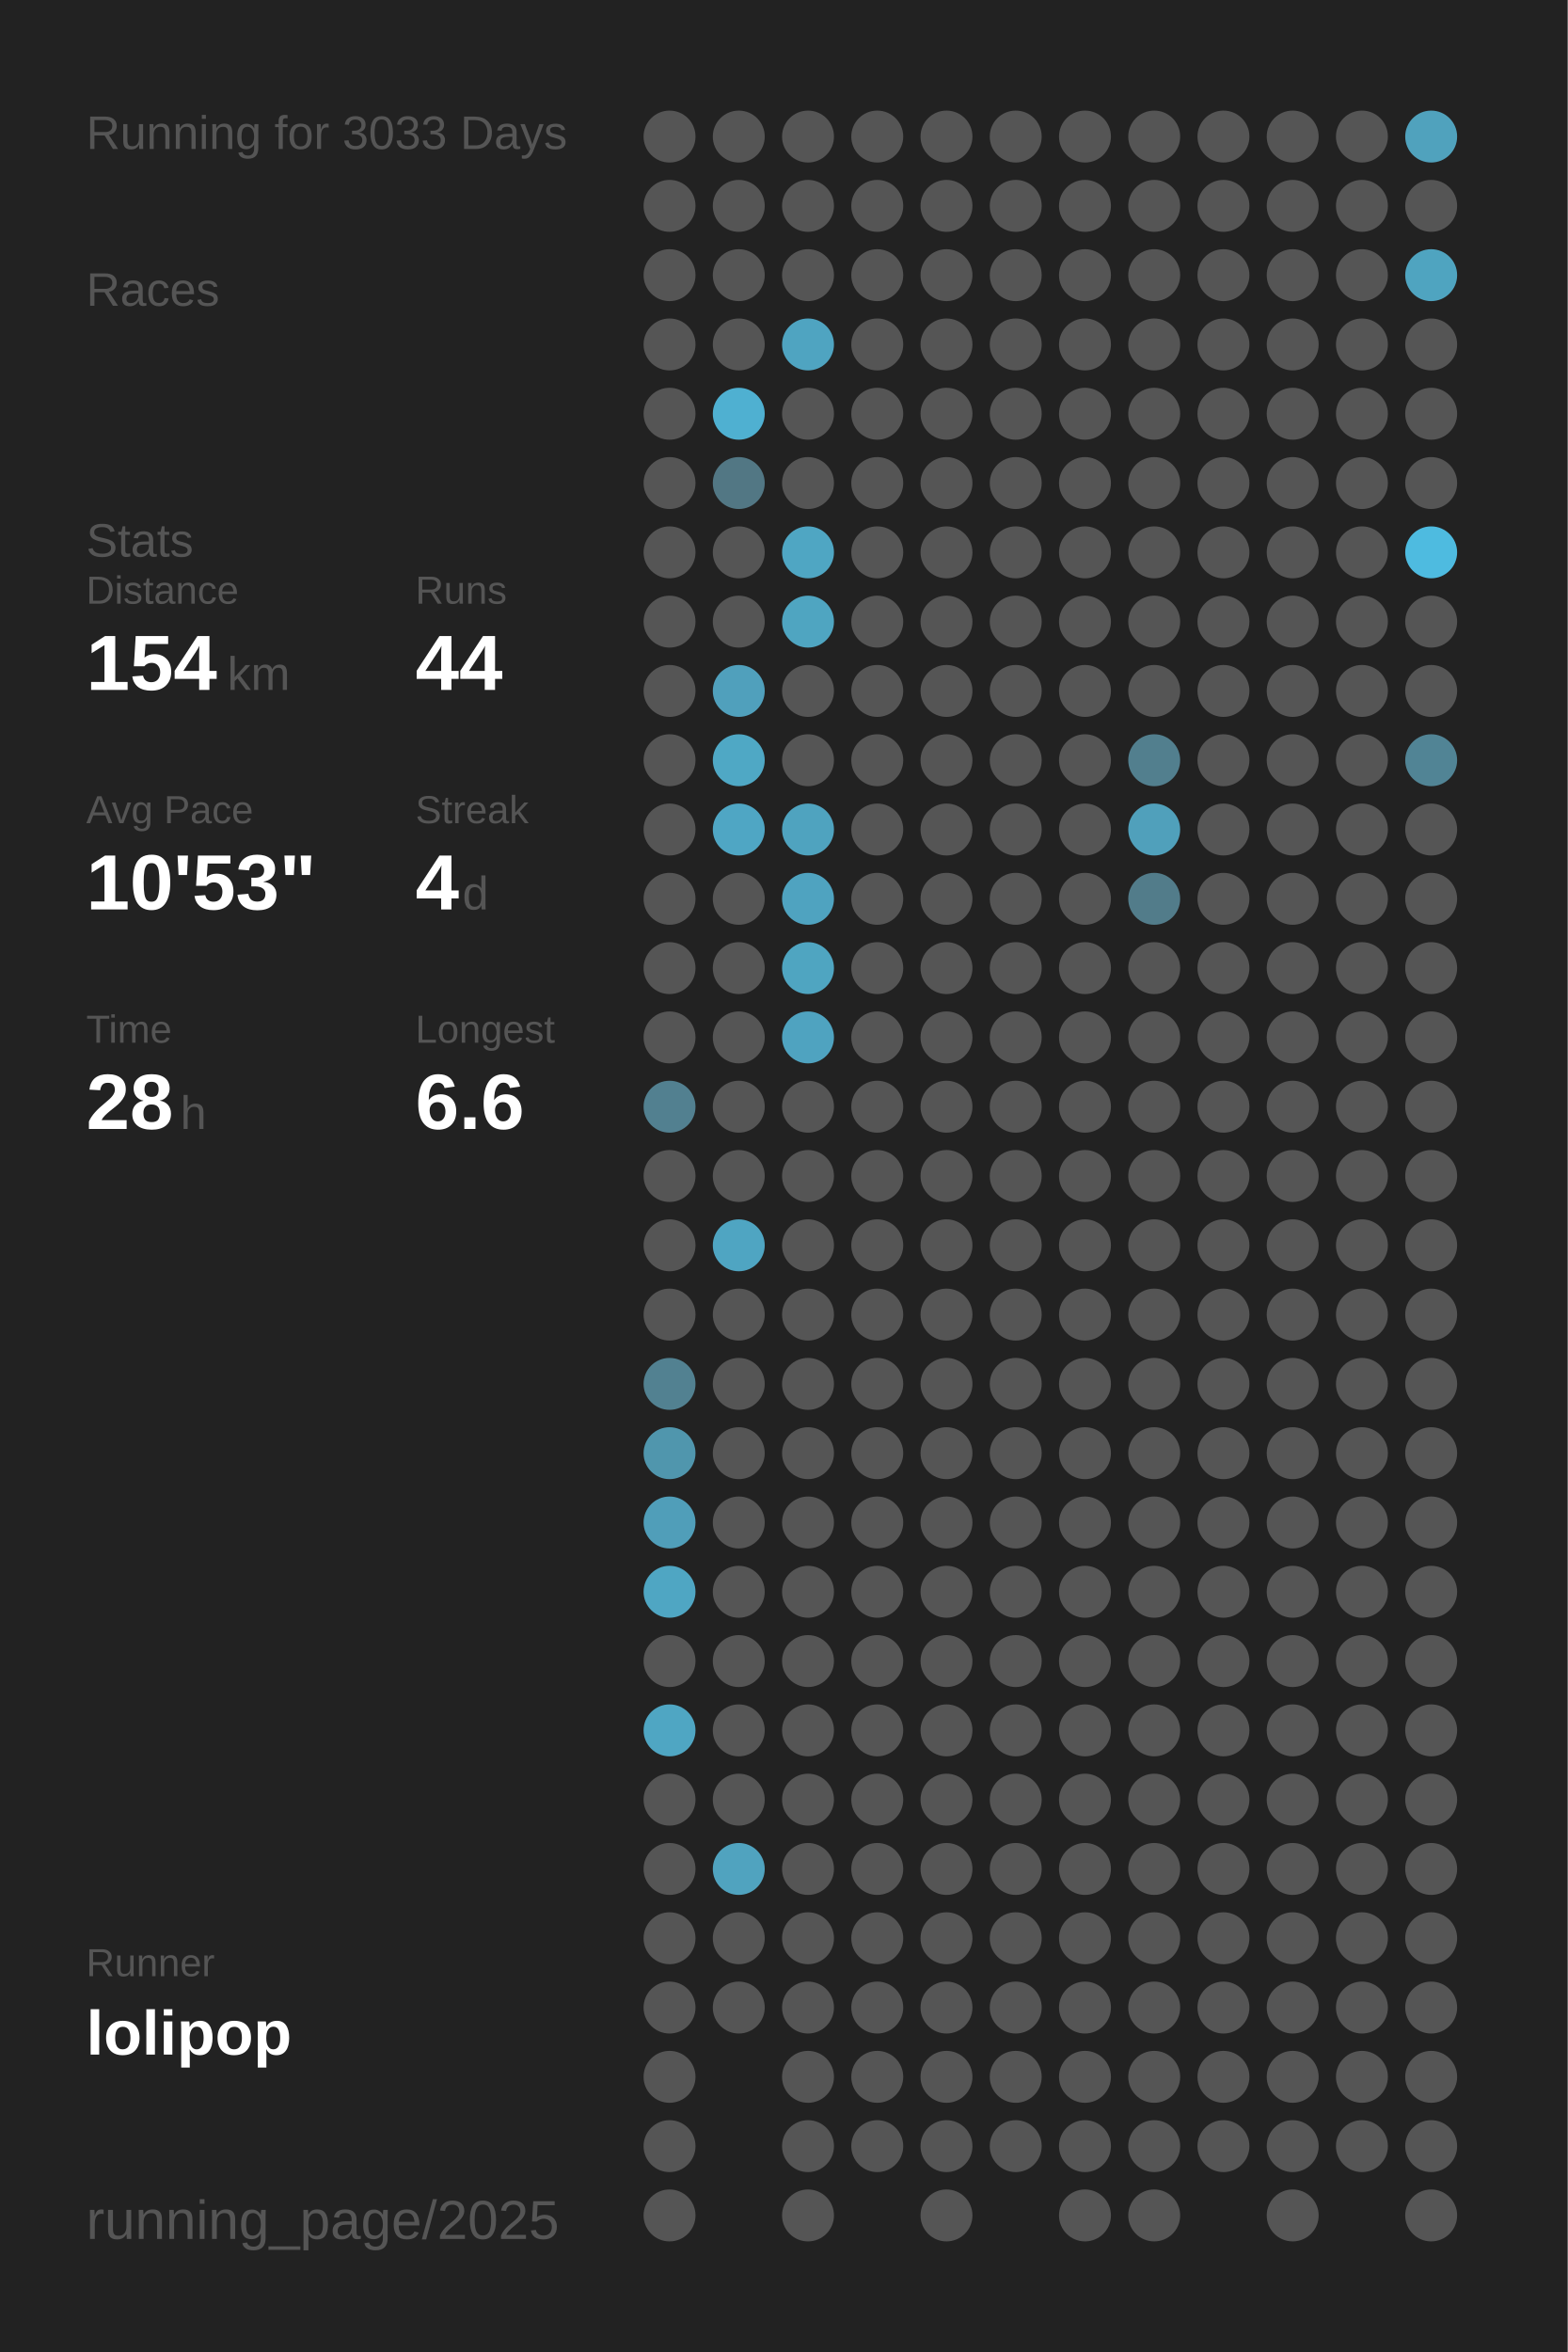
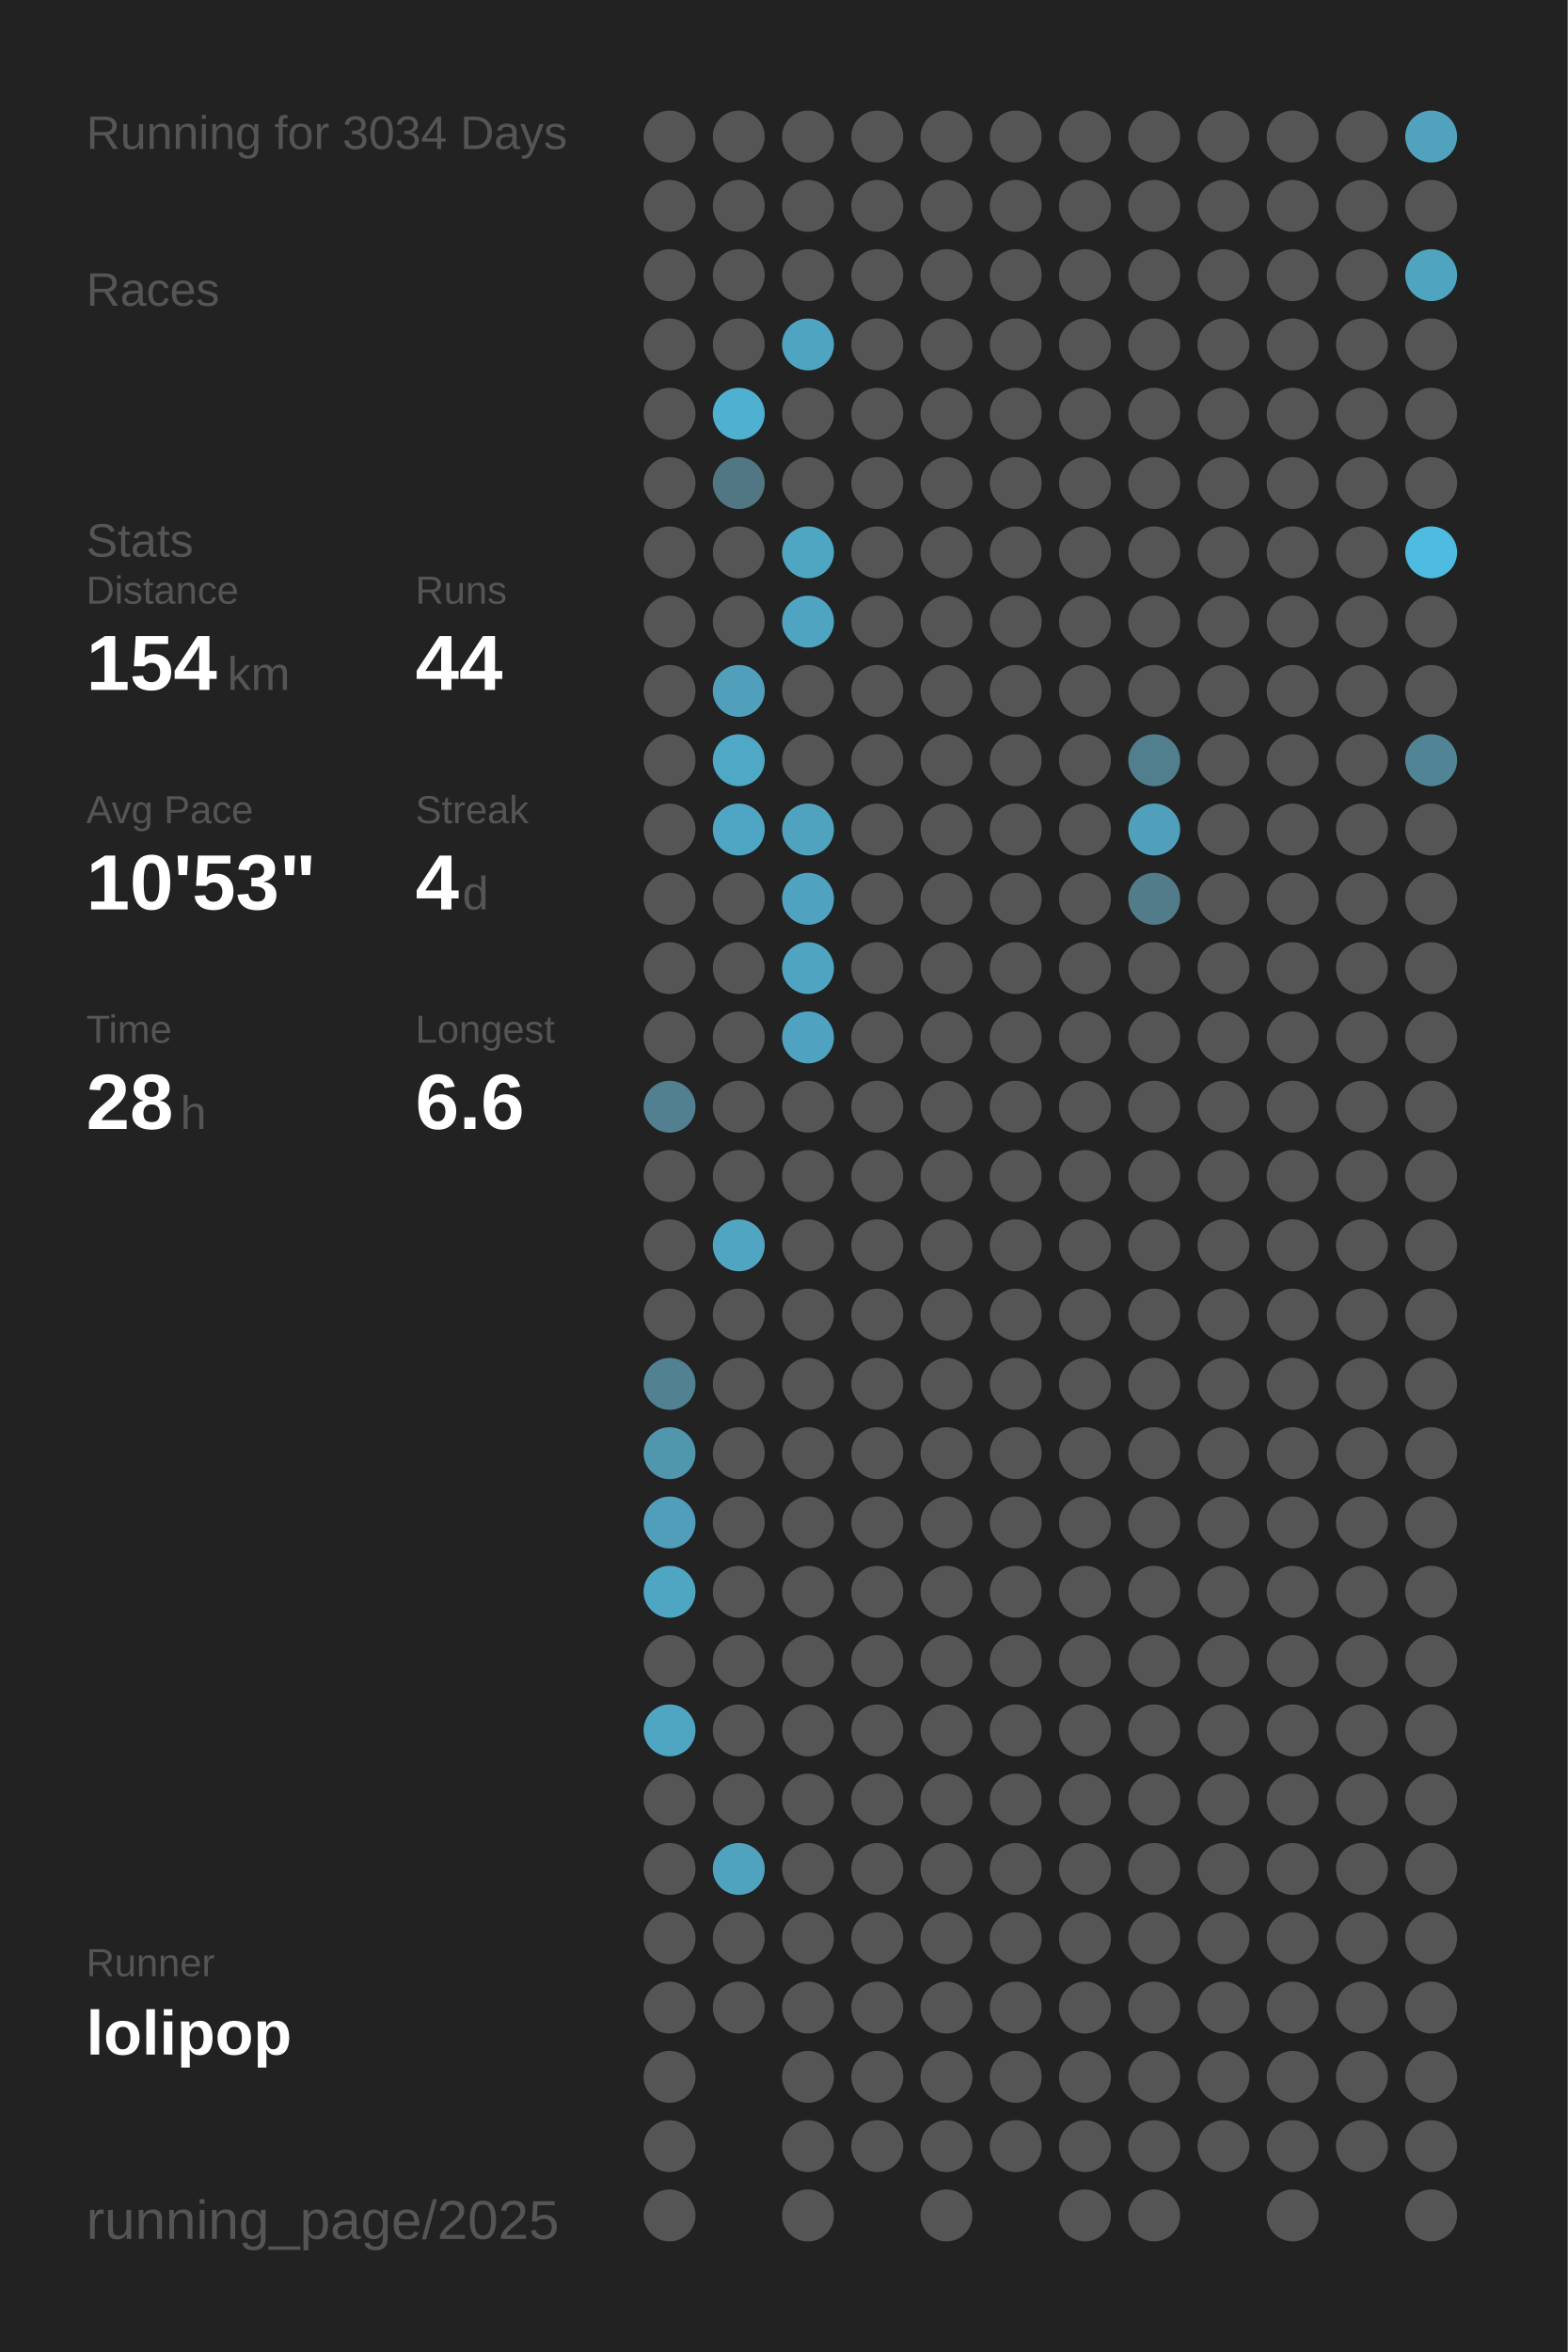
<svg xmlns="http://www.w3.org/2000/svg" baseProfile="full" height="300mm" version="1.1" viewBox="0,0,200,300" width="200mm">
  <defs />
  <rect fill="#222222" height="300" width="200" x="0" y="0" />
-   <text fill="#555555" style="font-size:6px; font-family:Arial;" x="11" y="19">Running for 3033 Days</text>
+   <text fill="#555555" style="font-size:6px; font-family:Arial;" x="11" y="19">Running for 3034 Days</text>
  <text fill="#555555" style="font-size:6px; font-family:Arial;" x="11" y="39">Races</text>
  <text fill="#555555" style="font-size:6px; font-family:Arial;" x="11" y="71">Stats</text>
  <text fill="#555555" style="font-size:5px; font-family:Arial;" x="11" y="77">Distance</text>
  <text fill="#FFFFFF" style="font-size:10px; font-family:Arial; font-weight:bold;" x="11" y="88">154</text>
  <text fill="#555555" style="font-size:6px; font-family:Arial;" x="29" y="88">km</text>
  <text fill="#555555" style="font-size:5px; font-family:Arial;" x="53" y="77">Runs</text>
  <text fill="#FFFFFF" style="font-size:10px; font-family:Arial; font-weight:bold;" x="53" y="88">44</text>
  <text fill="#555555" style="font-size:5px; font-family:Arial;" x="11" y="105">Avg Pace</text>
  <text fill="#FFFFFF" style="font-size:10px; font-family:Arial; font-weight:bold;" x="11" y="116">10'53"</text>
  <text fill="#555555" style="font-size:5px; font-family:Arial;" x="53" y="105">Streak</text>
  <text fill="#FFFFFF" style="font-size:10px; font-family:Arial; font-weight:bold;" x="53" y="116">4</text>
  <text fill="#555555" style="font-size:6px; font-family:Arial;" x="59" y="116">d</text>
  <text fill="#555555" style="font-size:5px; font-family:Arial;" x="11" y="133">Time</text>
  <text fill="#FFFFFF" style="font-size:10px; font-family:Arial; font-weight:bold;" x="11" y="144">28</text>
  <text fill="#555555" style="font-size:6px; font-family:Arial;" x="23" y="144">h</text>
  <text fill="#555555" style="font-size:5px; font-family:Arial;" x="53" y="133">Longest</text>
  <text fill="#FFFFFF" style="font-size:10px; font-family:Arial; font-weight:bold;" x="53" y="144">6.6</text>
  <text fill="#555555" style="font-size:5px; font-family:Arial;" x="11" y="252.065">Runner</text>
  <text fill="#FFFFFF" style="font-size:8px; font-family:Arial; font-weight:bold;" x="11" y="262.065">lolipop</text>
  <text fill="#555555" style="font-size:7px; font-family:Arial;" x="11" y="285.581">running_page/2025</text>
  <circle cx="85.417" cy="17.419" fill="#555555" r="3.312" />
  <circle cx="85.417" cy="26.258" fill="#555555" r="3.312" />
  <circle cx="85.417" cy="35.097" fill="#555555" r="3.312" />
  <circle cx="85.417" cy="43.935" fill="#555555" r="3.312" />
  <circle cx="85.417" cy="52.774" fill="#555555" r="3.312" />
  <circle cx="85.417" cy="61.613" fill="#555555" r="3.312" />
  <circle cx="85.417" cy="70.452" fill="#555555" r="3.312" />
  <circle cx="85.417" cy="79.29" fill="#555555" r="3.312" />
  <circle cx="85.417" cy="88.129" fill="#555555" r="3.312" />
  <circle cx="85.417" cy="96.968" fill="#555555" r="3.312" />
  <circle cx="85.417" cy="105.806" fill="#555555" r="3.312" />
  <circle cx="85.417" cy="114.645" fill="#555555" r="3.312" />
  <circle cx="85.417" cy="123.484" fill="#555555" r="3.312" />
  <circle cx="85.417" cy="132.323" fill="#555555" r="3.312" />
  <circle cx="85.417" cy="141.161" fill="#528090" r="3.312" />
  <circle cx="85.417" cy="150" fill="#555555" r="3.312" />
  <circle cx="85.417" cy="158.839" fill="#555555" r="3.312" />
  <circle cx="85.417" cy="167.677" fill="#555555" r="3.312" />
  <circle cx="85.417" cy="176.516" fill="#528191" r="3.312" />
  <circle cx="85.417" cy="185.355" fill="#5096ad" r="3.312" />
  <circle cx="85.417" cy="194.194" fill="#509eb9" r="3.312" />
  <circle cx="85.417" cy="203.032" fill="#4fa6c3" r="3.312" />
  <circle cx="85.417" cy="211.871" fill="#555555" r="3.312" />
  <circle cx="85.417" cy="220.71" fill="#4fa6c3" r="3.312" />
  <circle cx="85.417" cy="229.548" fill="#555555" r="3.312" />
  <circle cx="85.417" cy="238.387" fill="#555555" r="3.312" />
  <circle cx="85.417" cy="247.226" fill="#555555" r="3.312" />
  <circle cx="85.417" cy="256.065" fill="#555555" r="3.312" />
  <circle cx="85.417" cy="264.903" fill="#555555" r="3.312" />
  <circle cx="85.417" cy="273.742" fill="#555555" r="3.312" />
  <circle cx="85.417" cy="282.581" fill="#555555" r="3.312" />
  <circle cx="94.25" cy="17.419" fill="#555555" r="3.312" />
  <circle cx="94.25" cy="26.258" fill="#555555" r="3.312" />
  <circle cx="94.25" cy="35.097" fill="#555555" r="3.312" />
  <circle cx="94.25" cy="43.935" fill="#555555" r="3.312" />
  <circle cx="94.25" cy="52.774" fill="#4fb0d1" r="3.312" />
  <circle cx="94.25" cy="61.613" fill="#527784" r="3.312" />
  <circle cx="94.25" cy="70.452" fill="#555555" r="3.312" />
  <circle cx="94.25" cy="79.29" fill="#555555" r="3.312" />
  <circle cx="94.25" cy="88.129" fill="#50a0bc" r="3.312" />
  <circle cx="94.25" cy="96.968" fill="#4fa8c5" r="3.312" />
  <circle cx="94.25" cy="105.806" fill="#4fa6c4" r="3.312" />
  <circle cx="94.25" cy="114.645" fill="#555555" r="3.312" />
  <circle cx="94.25" cy="123.484" fill="#555555" r="3.312" />
  <circle cx="94.25" cy="132.323" fill="#555555" r="3.312" />
  <circle cx="94.25" cy="141.161" fill="#555555" r="3.312" />
  <circle cx="94.25" cy="150" fill="#555555" r="3.312" />
  <circle cx="94.25" cy="158.839" fill="#4fa5c2" r="3.312" />
  <circle cx="94.25" cy="167.677" fill="#555555" r="3.312" />
  <circle cx="94.25" cy="176.516" fill="#555555" r="3.312" />
  <circle cx="94.25" cy="185.355" fill="#555555" r="3.312" />
  <circle cx="94.25" cy="194.194" fill="#555555" r="3.312" />
  <circle cx="94.25" cy="203.032" fill="#555555" r="3.312" />
  <circle cx="94.25" cy="211.871" fill="#555555" r="3.312" />
  <circle cx="94.25" cy="220.71" fill="#555555" r="3.312" />
  <circle cx="94.25" cy="229.548" fill="#555555" r="3.312" />
  <circle cx="94.25" cy="238.387" fill="#50a3bf" r="3.312" />
  <circle cx="94.25" cy="247.226" fill="#555555" r="3.312" />
  <circle cx="94.25" cy="256.065" fill="#555555" r="3.312" />
  <circle cx="103.083" cy="17.419" fill="#555555" r="3.312" />
  <circle cx="103.083" cy="26.258" fill="#555555" r="3.312" />
  <circle cx="103.083" cy="35.097" fill="#555555" r="3.312" />
  <circle cx="103.083" cy="43.935" fill="#4fa4c1" r="3.312" />
  <circle cx="103.083" cy="52.774" fill="#555555" r="3.312" />
  <circle cx="103.083" cy="61.613" fill="#555555" r="3.312" />
  <circle cx="103.083" cy="70.452" fill="#4fa6c3" r="3.312" />
  <circle cx="103.083" cy="79.29" fill="#4fa5c1" r="3.312" />
  <circle cx="103.083" cy="88.129" fill="#555555" r="3.312" />
  <circle cx="103.083" cy="96.968" fill="#555555" r="3.312" />
  <circle cx="103.083" cy="105.806" fill="#4fa3bf" r="3.312" />
  <circle cx="103.083" cy="114.645" fill="#4fa3c0" r="3.312" />
  <circle cx="103.083" cy="123.484" fill="#4fa5c1" r="3.312" />
  <circle cx="103.083" cy="132.323" fill="#4fa3c0" r="3.312" />
  <circle cx="103.083" cy="141.161" fill="#555555" r="3.312" />
  <circle cx="103.083" cy="150" fill="#555555" r="3.312" />
  <circle cx="103.083" cy="158.839" fill="#555555" r="3.312" />
  <circle cx="103.083" cy="167.677" fill="#555555" r="3.312" />
  <circle cx="103.083" cy="176.516" fill="#555555" r="3.312" />
  <circle cx="103.083" cy="185.355" fill="#555555" r="3.312" />
  <circle cx="103.083" cy="194.194" fill="#555555" r="3.312" />
  <circle cx="103.083" cy="203.032" fill="#555555" r="3.312" />
  <circle cx="103.083" cy="211.871" fill="#555555" r="3.312" />
  <circle cx="103.083" cy="220.71" fill="#555555" r="3.312" />
  <circle cx="103.083" cy="229.548" fill="#555555" r="3.312" />
  <circle cx="103.083" cy="238.387" fill="#555555" r="3.312" />
  <circle cx="103.083" cy="247.226" fill="#555555" r="3.312" />
  <circle cx="103.083" cy="256.065" fill="#555555" r="3.312" />
  <circle cx="103.083" cy="264.903" fill="#555555" r="3.312" />
  <circle cx="103.083" cy="273.742" fill="#555555" r="3.312" />
  <circle cx="103.083" cy="282.581" fill="#555555" r="3.312" />
  <circle cx="111.917" cy="17.419" fill="#555555" r="3.312" />
  <circle cx="111.917" cy="26.258" fill="#555555" r="3.312" />
  <circle cx="111.917" cy="35.097" fill="#555555" r="3.312" />
  <circle cx="111.917" cy="43.935" fill="#555555" r="3.312" />
  <circle cx="111.917" cy="52.774" fill="#555555" r="3.312" />
  <circle cx="111.917" cy="61.613" fill="#555555" r="3.312" />
  <circle cx="111.917" cy="70.452" fill="#555555" r="3.312" />
  <circle cx="111.917" cy="79.29" fill="#555555" r="3.312" />
  <circle cx="111.917" cy="88.129" fill="#555555" r="3.312" />
  <circle cx="111.917" cy="96.968" fill="#555555" r="3.312" />
  <circle cx="111.917" cy="105.806" fill="#555555" r="3.312" />
  <circle cx="111.917" cy="114.645" fill="#555555" r="3.312" />
  <circle cx="111.917" cy="123.484" fill="#555555" r="3.312" />
  <circle cx="111.917" cy="132.323" fill="#555555" r="3.312" />
  <circle cx="111.917" cy="141.161" fill="#555555" r="3.312" />
  <circle cx="111.917" cy="150" fill="#555555" r="3.312" />
  <circle cx="111.917" cy="158.839" fill="#555555" r="3.312" />
  <circle cx="111.917" cy="167.677" fill="#555555" r="3.312" />
  <circle cx="111.917" cy="176.516" fill="#555555" r="3.312" />
  <circle cx="111.917" cy="185.355" fill="#555555" r="3.312" />
  <circle cx="111.917" cy="194.194" fill="#555555" r="3.312" />
  <circle cx="111.917" cy="203.032" fill="#555555" r="3.312" />
  <circle cx="111.917" cy="211.871" fill="#555555" r="3.312" />
  <circle cx="111.917" cy="220.71" fill="#555555" r="3.312" />
  <circle cx="111.917" cy="229.548" fill="#555555" r="3.312" />
  <circle cx="111.917" cy="238.387" fill="#555555" r="3.312" />
  <circle cx="111.917" cy="247.226" fill="#555555" r="3.312" />
  <circle cx="111.917" cy="256.065" fill="#555555" r="3.312" />
  <circle cx="111.917" cy="264.903" fill="#555555" r="3.312" />
  <circle cx="111.917" cy="273.742" fill="#555555" r="3.312" />
  <circle cx="120.75" cy="17.419" fill="#555555" r="3.312" />
  <circle cx="120.75" cy="26.258" fill="#555555" r="3.312" />
  <circle cx="120.75" cy="35.097" fill="#555555" r="3.312" />
  <circle cx="120.75" cy="43.935" fill="#555555" r="3.312" />
  <circle cx="120.75" cy="52.774" fill="#555555" r="3.312" />
  <circle cx="120.75" cy="61.613" fill="#555555" r="3.312" />
  <circle cx="120.75" cy="70.452" fill="#555555" r="3.312" />
  <circle cx="120.75" cy="79.29" fill="#555555" r="3.312" />
  <circle cx="120.75" cy="88.129" fill="#555555" r="3.312" />
  <circle cx="120.75" cy="96.968" fill="#555555" r="3.312" />
  <circle cx="120.75" cy="105.806" fill="#555555" r="3.312" />
  <circle cx="120.75" cy="114.645" fill="#555555" r="3.312" />
  <circle cx="120.75" cy="123.484" fill="#555555" r="3.312" />
  <circle cx="120.75" cy="132.323" fill="#555555" r="3.312" />
  <circle cx="120.75" cy="141.161" fill="#555555" r="3.312" />
  <circle cx="120.75" cy="150" fill="#555555" r="3.312" />
  <circle cx="120.75" cy="158.839" fill="#555555" r="3.312" />
  <circle cx="120.75" cy="167.677" fill="#555555" r="3.312" />
  <circle cx="120.75" cy="176.516" fill="#555555" r="3.312" />
  <circle cx="120.75" cy="185.355" fill="#555555" r="3.312" />
  <circle cx="120.75" cy="194.194" fill="#555555" r="3.312" />
  <circle cx="120.75" cy="203.032" fill="#555555" r="3.312" />
  <circle cx="120.75" cy="211.871" fill="#555555" r="3.312" />
  <circle cx="120.75" cy="220.71" fill="#555555" r="3.312" />
  <circle cx="120.75" cy="229.548" fill="#555555" r="3.312" />
  <circle cx="120.75" cy="238.387" fill="#555555" r="3.312" />
  <circle cx="120.75" cy="247.226" fill="#555555" r="3.312" />
  <circle cx="120.75" cy="256.065" fill="#555555" r="3.312" />
  <circle cx="120.75" cy="264.903" fill="#555555" r="3.312" />
  <circle cx="120.75" cy="273.742" fill="#555555" r="3.312" />
  <circle cx="120.75" cy="282.581" fill="#555555" r="3.312" />
  <circle cx="129.583" cy="17.419" fill="#555555" r="3.312" />
  <circle cx="129.583" cy="26.258" fill="#555555" r="3.312" />
  <circle cx="129.583" cy="35.097" fill="#555555" r="3.312" />
  <circle cx="129.583" cy="43.935" fill="#555555" r="3.312" />
  <circle cx="129.583" cy="52.774" fill="#555555" r="3.312" />
  <circle cx="129.583" cy="61.613" fill="#555555" r="3.312" />
  <circle cx="129.583" cy="70.452" fill="#555555" r="3.312" />
  <circle cx="129.583" cy="79.29" fill="#555555" r="3.312" />
  <circle cx="129.583" cy="88.129" fill="#555555" r="3.312" />
  <circle cx="129.583" cy="96.968" fill="#555555" r="3.312" />
  <circle cx="129.583" cy="105.806" fill="#555555" r="3.312" />
  <circle cx="129.583" cy="114.645" fill="#555555" r="3.312" />
  <circle cx="129.583" cy="123.484" fill="#555555" r="3.312" />
  <circle cx="129.583" cy="132.323" fill="#555555" r="3.312" />
  <circle cx="129.583" cy="141.161" fill="#555555" r="3.312" />
  <circle cx="129.583" cy="150" fill="#555555" r="3.312" />
  <circle cx="129.583" cy="158.839" fill="#555555" r="3.312" />
  <circle cx="129.583" cy="167.677" fill="#555555" r="3.312" />
  <circle cx="129.583" cy="176.516" fill="#555555" r="3.312" />
  <circle cx="129.583" cy="185.355" fill="#555555" r="3.312" />
  <circle cx="129.583" cy="194.194" fill="#555555" r="3.312" />
  <circle cx="129.583" cy="203.032" fill="#555555" r="3.312" />
  <circle cx="129.583" cy="211.871" fill="#555555" r="3.312" />
  <circle cx="129.583" cy="220.71" fill="#555555" r="3.312" />
  <circle cx="129.583" cy="229.548" fill="#555555" r="3.312" />
  <circle cx="129.583" cy="238.387" fill="#555555" r="3.312" />
  <circle cx="129.583" cy="247.226" fill="#555555" r="3.312" />
  <circle cx="129.583" cy="256.065" fill="#555555" r="3.312" />
  <circle cx="129.583" cy="264.903" fill="#555555" r="3.312" />
  <circle cx="129.583" cy="273.742" fill="#555555" r="3.312" />
  <circle cx="138.417" cy="17.419" fill="#555555" r="3.312" />
  <circle cx="138.417" cy="26.258" fill="#555555" r="3.312" />
  <circle cx="138.417" cy="35.097" fill="#555555" r="3.312" />
  <circle cx="138.417" cy="43.935" fill="#555555" r="3.312" />
  <circle cx="138.417" cy="52.774" fill="#555555" r="3.312" />
  <circle cx="138.417" cy="61.613" fill="#555555" r="3.312" />
  <circle cx="138.417" cy="70.452" fill="#555555" r="3.312" />
  <circle cx="138.417" cy="79.29" fill="#555555" r="3.312" />
  <circle cx="138.417" cy="88.129" fill="#555555" r="3.312" />
  <circle cx="138.417" cy="96.968" fill="#555555" r="3.312" />
  <circle cx="138.417" cy="105.806" fill="#555555" r="3.312" />
  <circle cx="138.417" cy="114.645" fill="#555555" r="3.312" />
  <circle cx="138.417" cy="123.484" fill="#555555" r="3.312" />
  <circle cx="138.417" cy="132.323" fill="#555555" r="3.312" />
  <circle cx="138.417" cy="141.161" fill="#555555" r="3.312" />
  <circle cx="138.417" cy="150" fill="#555555" r="3.312" />
  <circle cx="138.417" cy="158.839" fill="#555555" r="3.312" />
  <circle cx="138.417" cy="167.677" fill="#555555" r="3.312" />
  <circle cx="138.417" cy="176.516" fill="#555555" r="3.312" />
  <circle cx="138.417" cy="185.355" fill="#555555" r="3.312" />
  <circle cx="138.417" cy="194.194" fill="#555555" r="3.312" />
  <circle cx="138.417" cy="203.032" fill="#555555" r="3.312" />
  <circle cx="138.417" cy="211.871" fill="#555555" r="3.312" />
  <circle cx="138.417" cy="220.71" fill="#555555" r="3.312" />
  <circle cx="138.417" cy="229.548" fill="#555555" r="3.312" />
  <circle cx="138.417" cy="238.387" fill="#555555" r="3.312" />
  <circle cx="138.417" cy="247.226" fill="#555555" r="3.312" />
  <circle cx="138.417" cy="256.065" fill="#555555" r="3.312" />
  <circle cx="138.417" cy="264.903" fill="#555555" r="3.312" />
  <circle cx="138.417" cy="273.742" fill="#555555" r="3.312" />
  <circle cx="138.417" cy="282.581" fill="#555555" r="3.312" />
  <circle cx="147.25" cy="17.419" fill="#555555" r="3.312" />
  <circle cx="147.25" cy="26.258" fill="#555555" r="3.312" />
  <circle cx="147.25" cy="35.097" fill="#555555" r="3.312" />
  <circle cx="147.25" cy="43.935" fill="#555555" r="3.312" />
  <circle cx="147.25" cy="52.774" fill="#555555" r="3.312" />
  <circle cx="147.25" cy="61.613" fill="#555555" r="3.312" />
  <circle cx="147.25" cy="70.452" fill="#555555" r="3.312" />
  <circle cx="147.25" cy="79.29" fill="#555555" r="3.312" />
  <circle cx="147.25" cy="88.129" fill="#555555" r="3.312" />
  <circle cx="147.25" cy="96.968" fill="#527f8e" r="3.312" />
  <circle cx="147.25" cy="105.806" fill="#50a0bb" r="3.312" />
  <circle cx="147.25" cy="114.645" fill="#527c8a" r="3.312" />
  <circle cx="147.25" cy="123.484" fill="#555555" r="3.312" />
  <circle cx="147.25" cy="132.323" fill="#555555" r="3.312" />
  <circle cx="147.25" cy="141.161" fill="#555555" r="3.312" />
  <circle cx="147.25" cy="150" fill="#555555" r="3.312" />
  <circle cx="147.25" cy="158.839" fill="#555555" r="3.312" />
  <circle cx="147.25" cy="167.677" fill="#555555" r="3.312" />
  <circle cx="147.25" cy="176.516" fill="#555555" r="3.312" />
  <circle cx="147.25" cy="185.355" fill="#555555" r="3.312" />
  <circle cx="147.25" cy="194.194" fill="#555555" r="3.312" />
  <circle cx="147.25" cy="203.032" fill="#555555" r="3.312" />
  <circle cx="147.25" cy="211.871" fill="#555555" r="3.312" />
  <circle cx="147.25" cy="220.71" fill="#555555" r="3.312" />
  <circle cx="147.25" cy="229.548" fill="#555555" r="3.312" />
  <circle cx="147.25" cy="238.387" fill="#555555" r="3.312" />
  <circle cx="147.25" cy="247.226" fill="#555555" r="3.312" />
  <circle cx="147.25" cy="256.065" fill="#555555" r="3.312" />
  <circle cx="147.25" cy="264.903" fill="#555555" r="3.312" />
  <circle cx="147.25" cy="273.742" fill="#555555" r="3.312" />
  <circle cx="147.25" cy="282.581" fill="#555555" r="3.312" />
  <circle cx="156.083" cy="17.419" fill="#555555" r="3.312" />
  <circle cx="156.083" cy="26.258" fill="#555555" r="3.312" />
  <circle cx="156.083" cy="35.097" fill="#555555" r="3.312" />
  <circle cx="156.083" cy="43.935" fill="#555555" r="3.312" />
  <circle cx="156.083" cy="52.774" fill="#555555" r="3.312" />
  <circle cx="156.083" cy="61.613" fill="#555555" r="3.312" />
  <circle cx="156.083" cy="70.452" fill="#555555" r="3.312" />
  <circle cx="156.083" cy="79.29" fill="#555555" r="3.312" />
  <circle cx="156.083" cy="88.129" fill="#555555" r="3.312" />
  <circle cx="156.083" cy="96.968" fill="#555555" r="3.312" />
  <circle cx="156.083" cy="105.806" fill="#555555" r="3.312" />
  <circle cx="156.083" cy="114.645" fill="#555555" r="3.312" />
  <circle cx="156.083" cy="123.484" fill="#555555" r="3.312" />
  <circle cx="156.083" cy="132.323" fill="#555555" r="3.312" />
  <circle cx="156.083" cy="141.161" fill="#555555" r="3.312" />
  <circle cx="156.083" cy="150" fill="#555555" r="3.312" />
  <circle cx="156.083" cy="158.839" fill="#555555" r="3.312" />
  <circle cx="156.083" cy="167.677" fill="#555555" r="3.312" />
  <circle cx="156.083" cy="176.516" fill="#555555" r="3.312" />
  <circle cx="156.083" cy="185.355" fill="#555555" r="3.312" />
  <circle cx="156.083" cy="194.194" fill="#555555" r="3.312" />
  <circle cx="156.083" cy="203.032" fill="#555555" r="3.312" />
  <circle cx="156.083" cy="211.871" fill="#555555" r="3.312" />
  <circle cx="156.083" cy="220.71" fill="#555555" r="3.312" />
  <circle cx="156.083" cy="229.548" fill="#555555" r="3.312" />
  <circle cx="156.083" cy="238.387" fill="#555555" r="3.312" />
  <circle cx="156.083" cy="247.226" fill="#555555" r="3.312" />
  <circle cx="156.083" cy="256.065" fill="#555555" r="3.312" />
  <circle cx="156.083" cy="264.903" fill="#555555" r="3.312" />
  <circle cx="156.083" cy="273.742" fill="#555555" r="3.312" />
  <circle cx="164.917" cy="17.419" fill="#555555" r="3.312" />
  <circle cx="164.917" cy="26.258" fill="#555555" r="3.312" />
  <circle cx="164.917" cy="35.097" fill="#555555" r="3.312" />
  <circle cx="164.917" cy="43.935" fill="#555555" r="3.312" />
  <circle cx="164.917" cy="52.774" fill="#555555" r="3.312" />
  <circle cx="164.917" cy="61.613" fill="#555555" r="3.312" />
  <circle cx="164.917" cy="70.452" fill="#555555" r="3.312" />
  <circle cx="164.917" cy="79.29" fill="#555555" r="3.312" />
  <circle cx="164.917" cy="88.129" fill="#555555" r="3.312" />
  <circle cx="164.917" cy="96.968" fill="#555555" r="3.312" />
  <circle cx="164.917" cy="105.806" fill="#555555" r="3.312" />
  <circle cx="164.917" cy="114.645" fill="#555555" r="3.312" />
  <circle cx="164.917" cy="123.484" fill="#555555" r="3.312" />
  <circle cx="164.917" cy="132.323" fill="#555555" r="3.312" />
  <circle cx="164.917" cy="141.161" fill="#555555" r="3.312" />
  <circle cx="164.917" cy="150" fill="#555555" r="3.312" />
  <circle cx="164.917" cy="158.839" fill="#555555" r="3.312" />
  <circle cx="164.917" cy="167.677" fill="#555555" r="3.312" />
  <circle cx="164.917" cy="176.516" fill="#555555" r="3.312" />
  <circle cx="164.917" cy="185.355" fill="#555555" r="3.312" />
  <circle cx="164.917" cy="194.194" fill="#555555" r="3.312" />
  <circle cx="164.917" cy="203.032" fill="#555555" r="3.312" />
  <circle cx="164.917" cy="211.871" fill="#555555" r="3.312" />
  <circle cx="164.917" cy="220.71" fill="#555555" r="3.312" />
  <circle cx="164.917" cy="229.548" fill="#555555" r="3.312" />
  <circle cx="164.917" cy="238.387" fill="#555555" r="3.312" />
  <circle cx="164.917" cy="247.226" fill="#555555" r="3.312" />
  <circle cx="164.917" cy="256.065" fill="#555555" r="3.312" />
  <circle cx="164.917" cy="264.903" fill="#555555" r="3.312" />
  <circle cx="164.917" cy="273.742" fill="#555555" r="3.312" />
  <circle cx="164.917" cy="282.581" fill="#555555" r="3.312" />
  <circle cx="173.75" cy="17.419" fill="#555555" r="3.312" />
  <circle cx="173.75" cy="26.258" fill="#555555" r="3.312" />
  <circle cx="173.75" cy="35.097" fill="#555555" r="3.312" />
  <circle cx="173.75" cy="43.935" fill="#555555" r="3.312" />
  <circle cx="173.75" cy="52.774" fill="#555555" r="3.312" />
  <circle cx="173.75" cy="61.613" fill="#555555" r="3.312" />
  <circle cx="173.75" cy="70.452" fill="#555555" r="3.312" />
  <circle cx="173.75" cy="79.29" fill="#555555" r="3.312" />
  <circle cx="173.75" cy="88.129" fill="#555555" r="3.312" />
  <circle cx="173.75" cy="96.968" fill="#555555" r="3.312" />
  <circle cx="173.75" cy="105.806" fill="#555555" r="3.312" />
  <circle cx="173.75" cy="114.645" fill="#555555" r="3.312" />
  <circle cx="173.75" cy="123.484" fill="#555555" r="3.312" />
  <circle cx="173.75" cy="132.323" fill="#555555" r="3.312" />
  <circle cx="173.75" cy="141.161" fill="#555555" r="3.312" />
  <circle cx="173.75" cy="150" fill="#555555" r="3.312" />
  <circle cx="173.75" cy="158.839" fill="#555555" r="3.312" />
  <circle cx="173.75" cy="167.677" fill="#555555" r="3.312" />
  <circle cx="173.75" cy="176.516" fill="#555555" r="3.312" />
  <circle cx="173.75" cy="185.355" fill="#555555" r="3.312" />
  <circle cx="173.75" cy="194.194" fill="#555555" r="3.312" />
  <circle cx="173.75" cy="203.032" fill="#555555" r="3.312" />
  <circle cx="173.75" cy="211.871" fill="#555555" r="3.312" />
  <circle cx="173.75" cy="220.71" fill="#555555" r="3.312" />
  <circle cx="173.75" cy="229.548" fill="#555555" r="3.312" />
  <circle cx="173.75" cy="238.387" fill="#555555" r="3.312" />
  <circle cx="173.75" cy="247.226" fill="#555555" r="3.312" />
  <circle cx="173.75" cy="256.065" fill="#555555" r="3.312" />
  <circle cx="173.75" cy="264.903" fill="#555555" r="3.312" />
  <circle cx="173.75" cy="273.742" fill="#555555" r="3.312" />
  <circle cx="182.583" cy="17.419" fill="#50a2bd" r="3.312" />
  <circle cx="182.583" cy="26.258" fill="#555555" r="3.312" />
  <circle cx="182.583" cy="35.097" fill="#4fa4c0" r="3.312" />
  <circle cx="182.583" cy="43.935" fill="#555555" r="3.312" />
  <circle cx="182.583" cy="52.774" fill="#555555" r="3.312" />
  <circle cx="182.583" cy="61.613" fill="#555555" r="3.312" />
  <circle cx="182.583" cy="70.452" fill="#4ebbe0" r="3.312" />
  <circle cx="182.583" cy="79.29" fill="#555555" r="3.312" />
  <circle cx="182.583" cy="88.129" fill="#555555" r="3.312" />
  <circle cx="182.583" cy="96.968" fill="#518495" r="3.312" />
  <circle cx="182.583" cy="105.806" fill="#555555" r="3.312" />
  <circle cx="182.583" cy="114.645" fill="#555555" r="3.312" />
  <circle cx="182.583" cy="123.484" fill="#555555" r="3.312" />
  <circle cx="182.583" cy="132.323" fill="#555555" r="3.312" />
  <circle cx="182.583" cy="141.161" fill="#555555" r="3.312" />
  <circle cx="182.583" cy="150" fill="#555555" r="3.312" />
  <circle cx="182.583" cy="158.839" fill="#555555" r="3.312" />
  <circle cx="182.583" cy="167.677" fill="#555555" r="3.312" />
  <circle cx="182.583" cy="176.516" fill="#555555" r="3.312" />
  <circle cx="182.583" cy="185.355" fill="#555555" r="3.312" />
  <circle cx="182.583" cy="194.194" fill="#555555" r="3.312" />
  <circle cx="182.583" cy="203.032" fill="#555555" r="3.312" />
  <circle cx="182.583" cy="211.871" fill="#555555" r="3.312" />
  <circle cx="182.583" cy="220.71" fill="#555555" r="3.312" />
  <circle cx="182.583" cy="229.548" fill="#555555" r="3.312" />
  <circle cx="182.583" cy="238.387" fill="#555555" r="3.312" />
  <circle cx="182.583" cy="247.226" fill="#555555" r="3.312" />
  <circle cx="182.583" cy="256.065" fill="#555555" r="3.312" />
  <circle cx="182.583" cy="264.903" fill="#555555" r="3.312" />
  <circle cx="182.583" cy="273.742" fill="#555555" r="3.312" />
  <circle cx="182.583" cy="282.581" fill="#555555" r="3.312" />
</svg>
